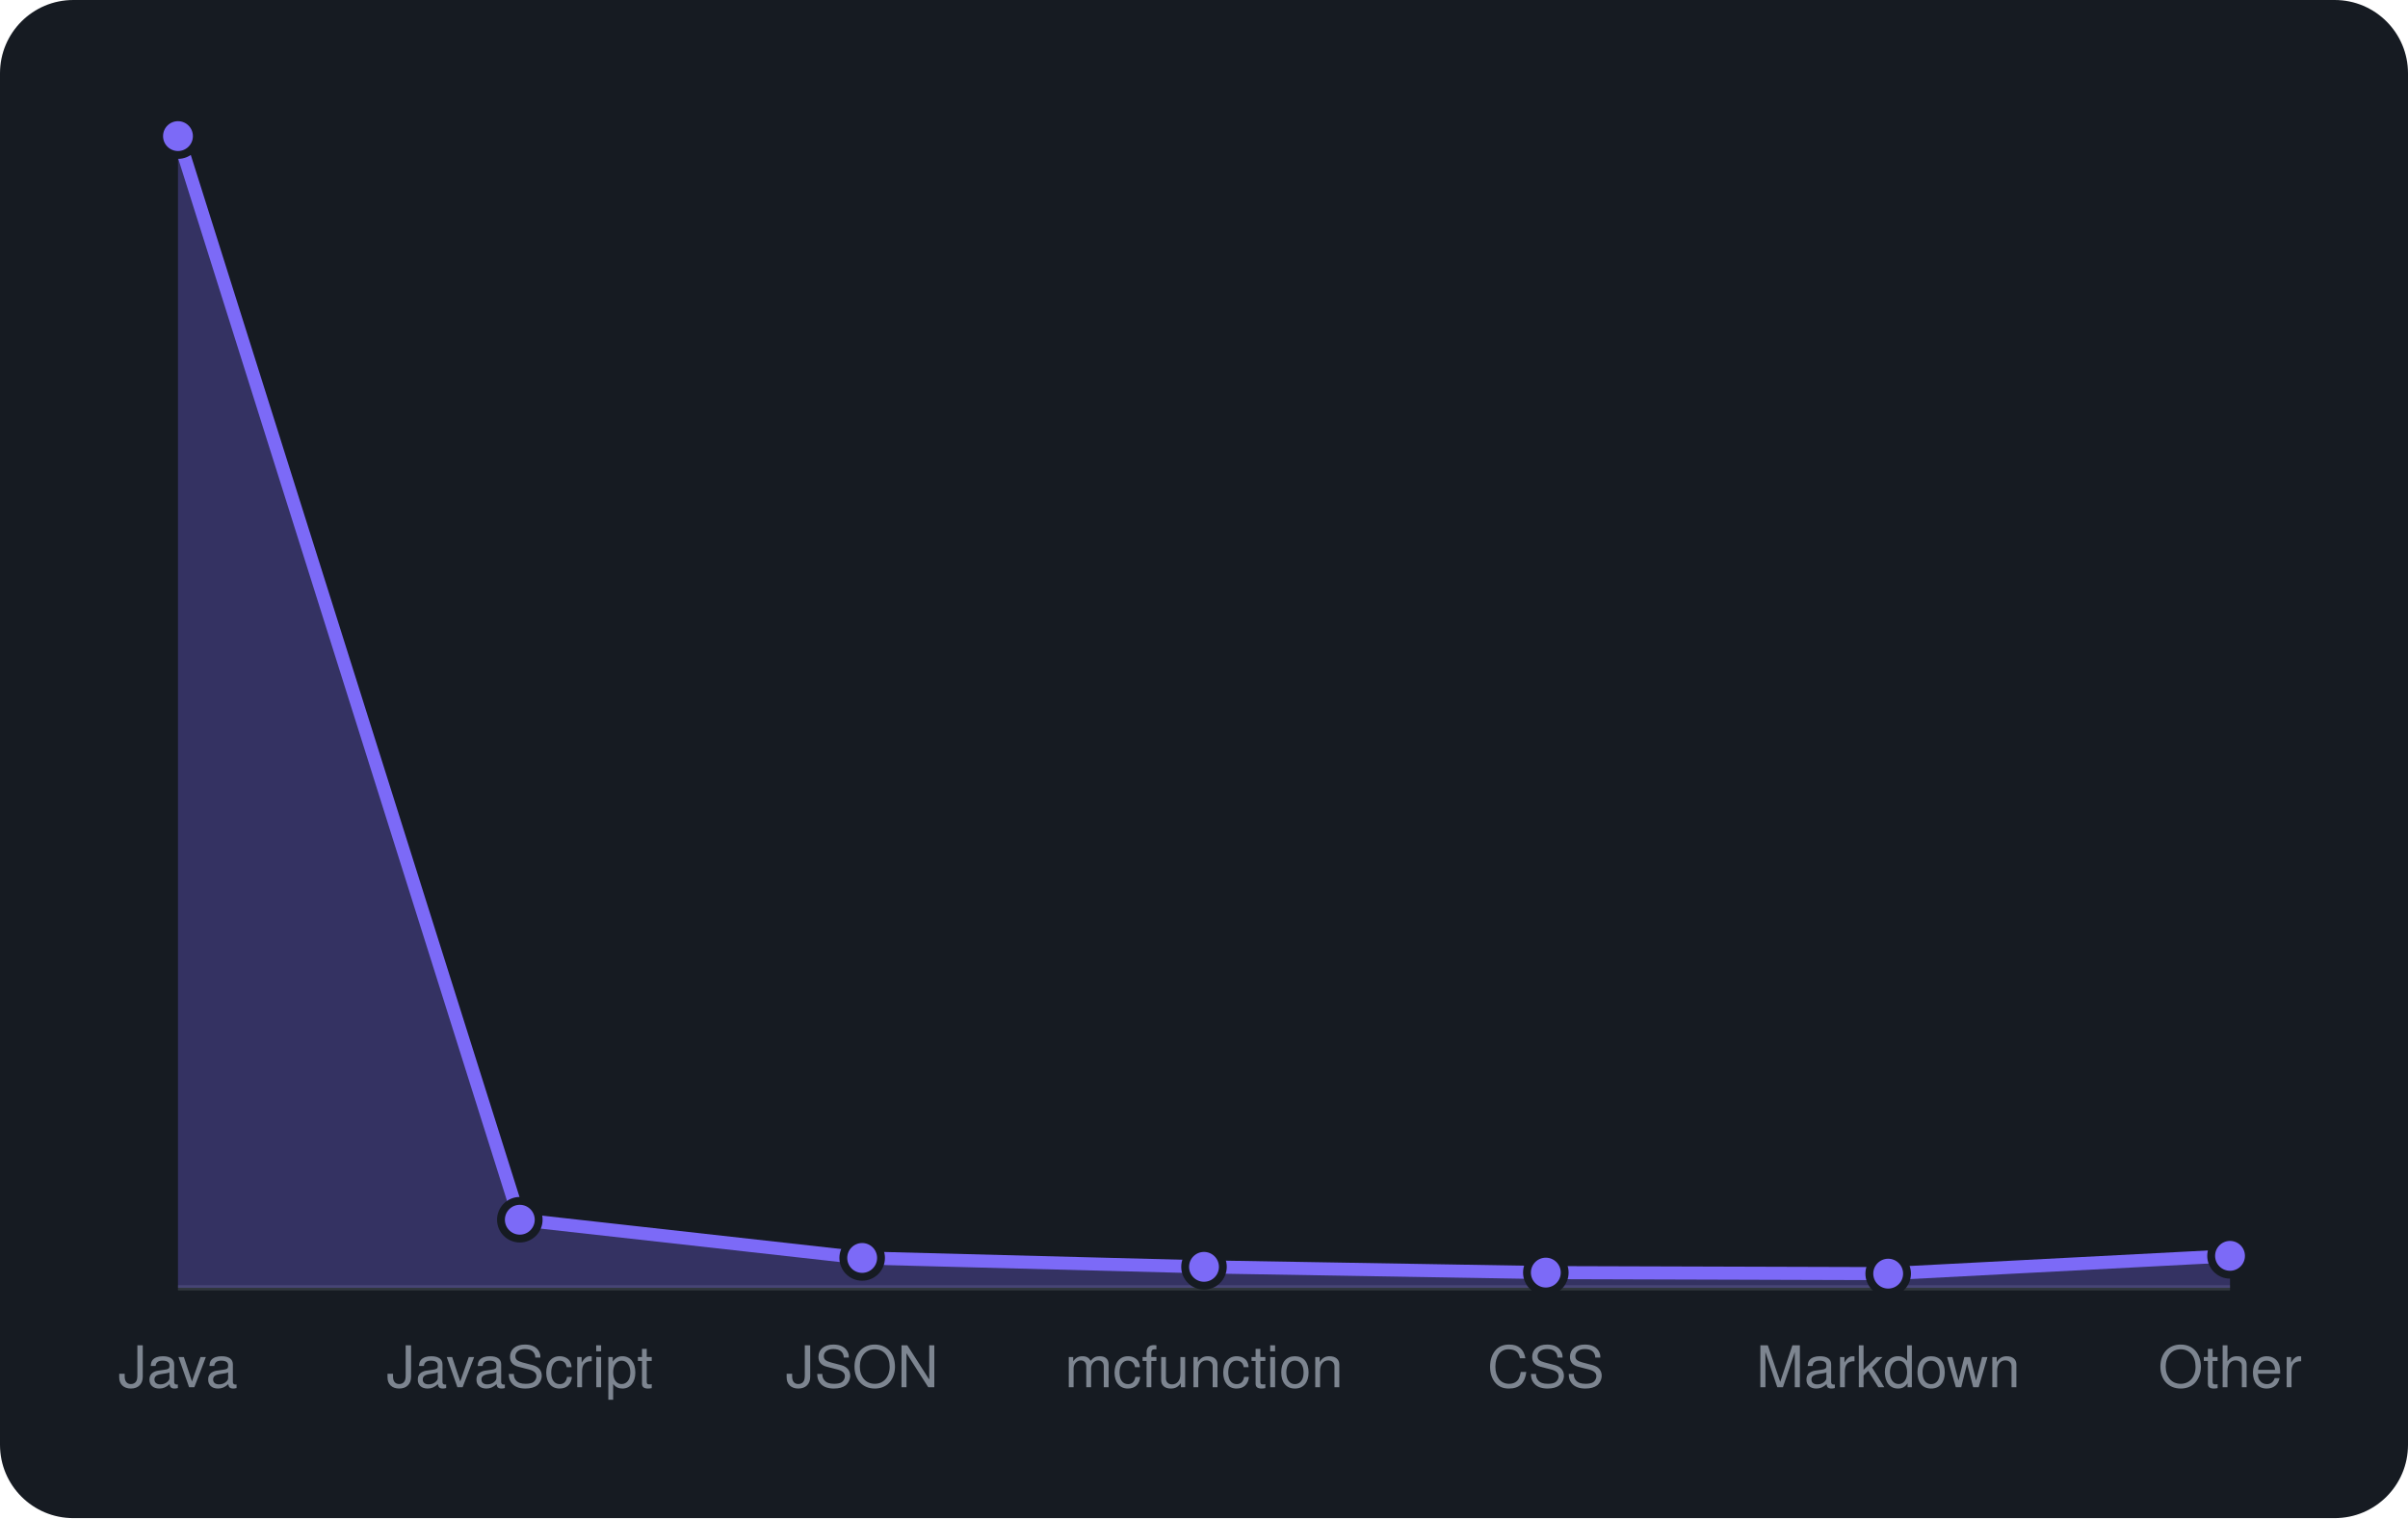
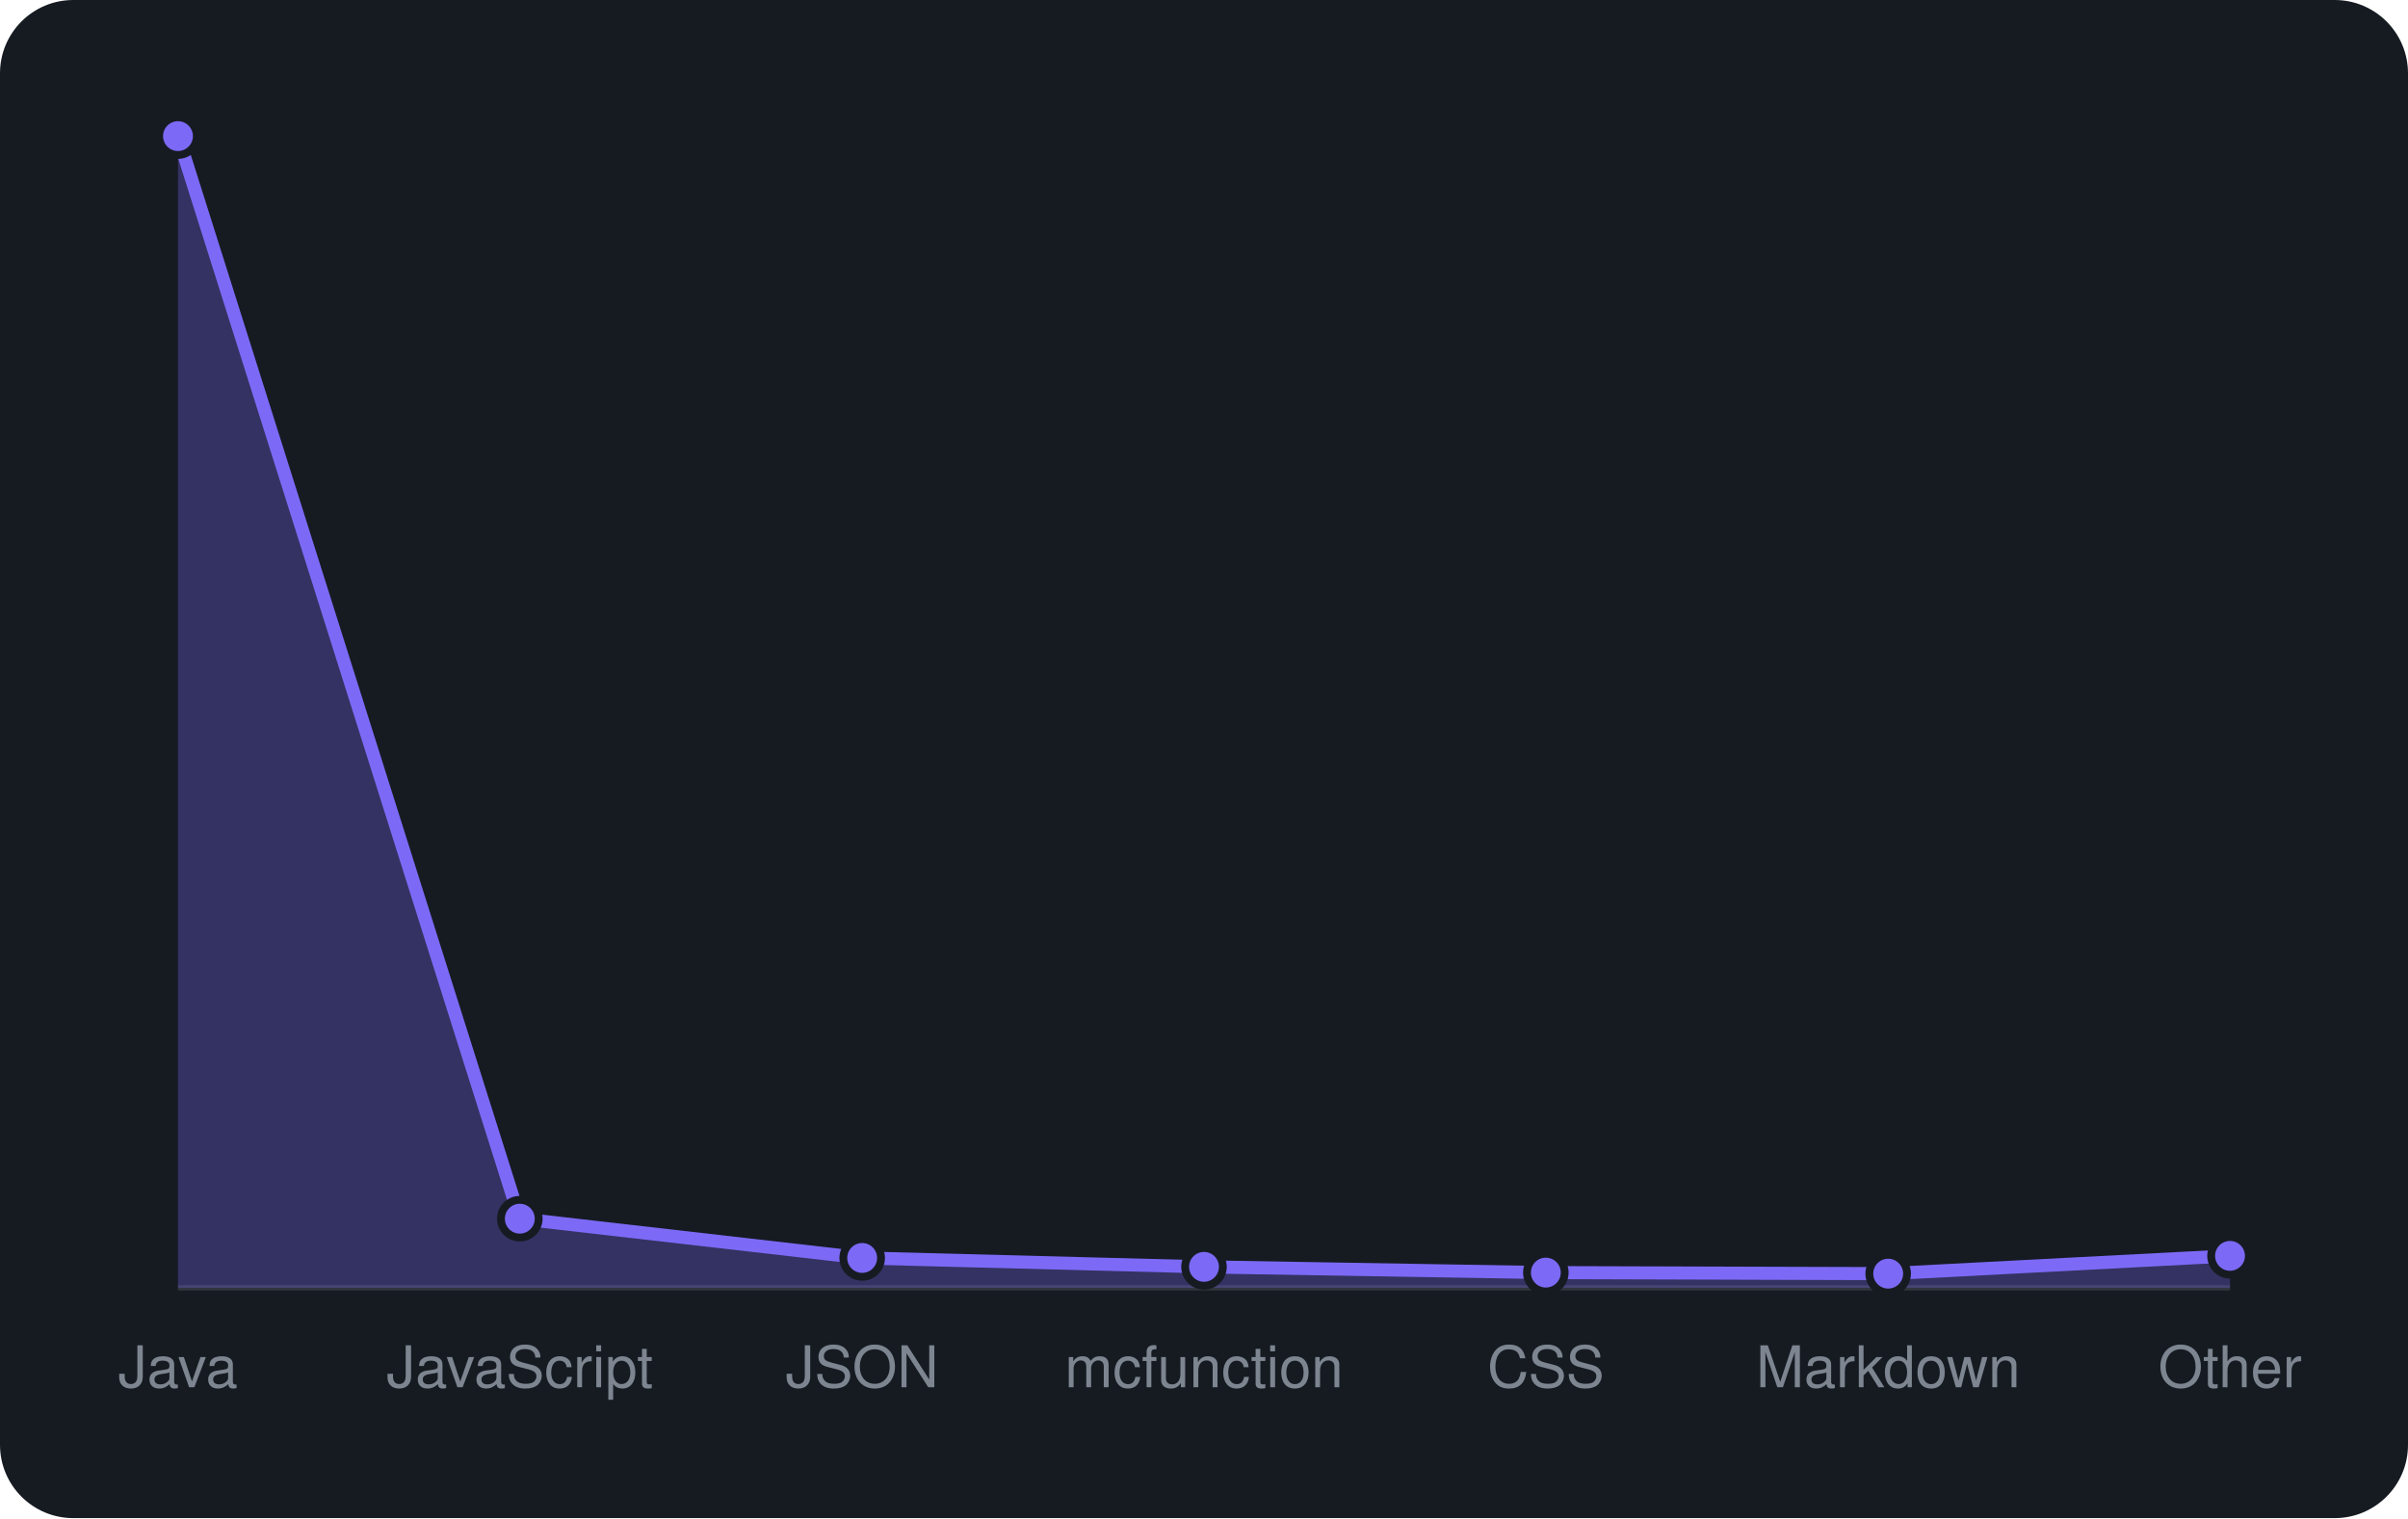
<svg xmlns="http://www.w3.org/2000/svg" viewBox="0 0 460 290" width="460" height="290" font-family="-apple-system,BlinkMacSystemFont,'Segoe UI',Helvetica,Arial,sans-serif">
  <rect width="460" height="290" rx="14" fill="#161b22" />
  <line x1="34" y1="246" x2="426" y2="246" stroke="#30363d" />
-   <path d="M34.0 246 L34.0 26.0L99.3 233.0L164.7 240.3L230.0 242.0L295.3 243.1L360.7 243.3L426.0 239.9 L426.0 246 Z" fill="rgba(124,106,247,0.3)" />
-   <path d="M34.0 26.0L99.3 233.0L164.7 240.3L230.0 242.0L295.3 243.1L360.7 243.3L426.0 239.9" fill="none" stroke="#7c6af7" stroke-width="2.5" stroke-linejoin="round" />
+   <path d="M34.0 246 L34.0 26.0L99.3 232.8L164.7 240.3L230.0 242.0L295.3 243.1L360.7 243.3L426.0 239.9 L426.0 246 Z" fill="rgba(124,106,247,0.3)" />
+   <path d="M34.0 26.0L99.3 232.8L164.7 240.3L230.0 242.0L295.3 243.1L360.7 243.3L426.0 239.9" fill="none" stroke="#7c6af7" stroke-width="2.5" stroke-linejoin="round" />
  <circle cx="34.0" cy="26.0" r="3.6" fill="#7c6af7" stroke="#161b22" stroke-width="1.5" />
-   <circle cx="99.3" cy="233.0" r="3.6" fill="#7c6af7" stroke="#161b22" stroke-width="1.5" />
+   <circle cx="99.3" cy="232.8" r="3.6" fill="#7c6af7" stroke="#161b22" stroke-width="1.5" />
  <circle cx="164.7" cy="240.3" r="3.6" fill="#7c6af7" stroke="#161b22" stroke-width="1.5" />
  <circle cx="230.0" cy="242.0" r="3.6" fill="#7c6af7" stroke="#161b22" stroke-width="1.5" />
  <circle cx="295.3" cy="243.1" r="3.6" fill="#7c6af7" stroke="#161b22" stroke-width="1.5" />
  <circle cx="360.7" cy="243.3" r="3.6" fill="#7c6af7" stroke="#161b22" stroke-width="1.5" />
  <circle cx="426.0" cy="239.9" r="3.6" fill="#7c6af7" stroke="#161b22" stroke-width="1.5" />
  <text x="34.0" y="265" text-anchor="middle" font-size="11" fill="#7d8590">Java</text>
  <text x="99.3" y="265" text-anchor="middle" font-size="11" fill="#7d8590">JavaScript</text>
  <text x="164.7" y="265" text-anchor="middle" font-size="11" fill="#7d8590">JSON</text>
  <text x="230.0" y="265" text-anchor="middle" font-size="11" fill="#7d8590">mcfunction</text>
  <text x="295.3" y="265" text-anchor="middle" font-size="11" fill="#7d8590">CSS</text>
  <text x="360.7" y="265" text-anchor="middle" font-size="11" fill="#7d8590">Markdown</text>
  <text x="426.0" y="265" text-anchor="middle" font-size="11" fill="#7d8590">Other</text>
</svg>
